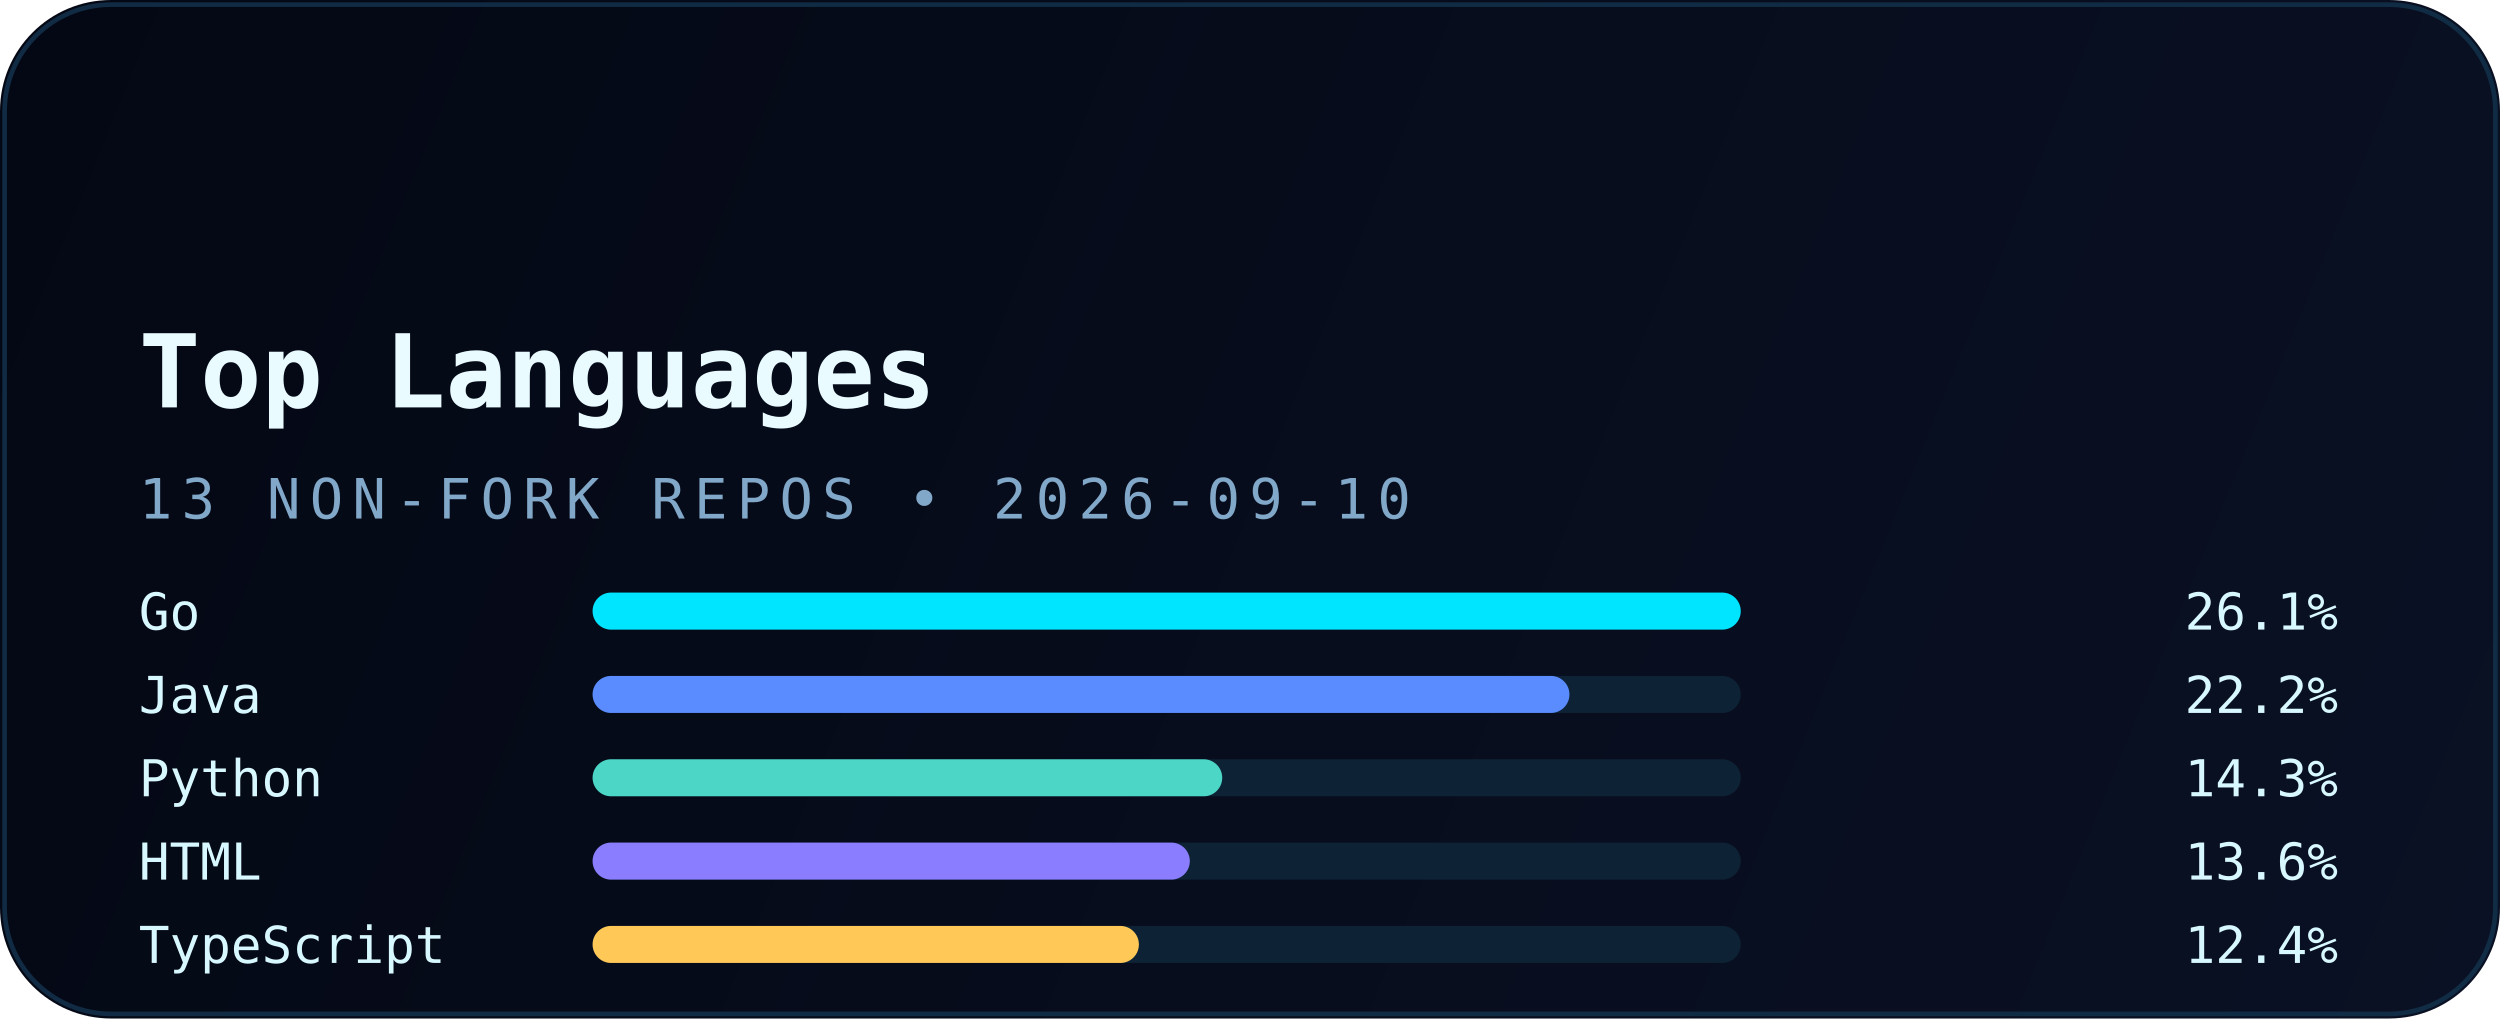
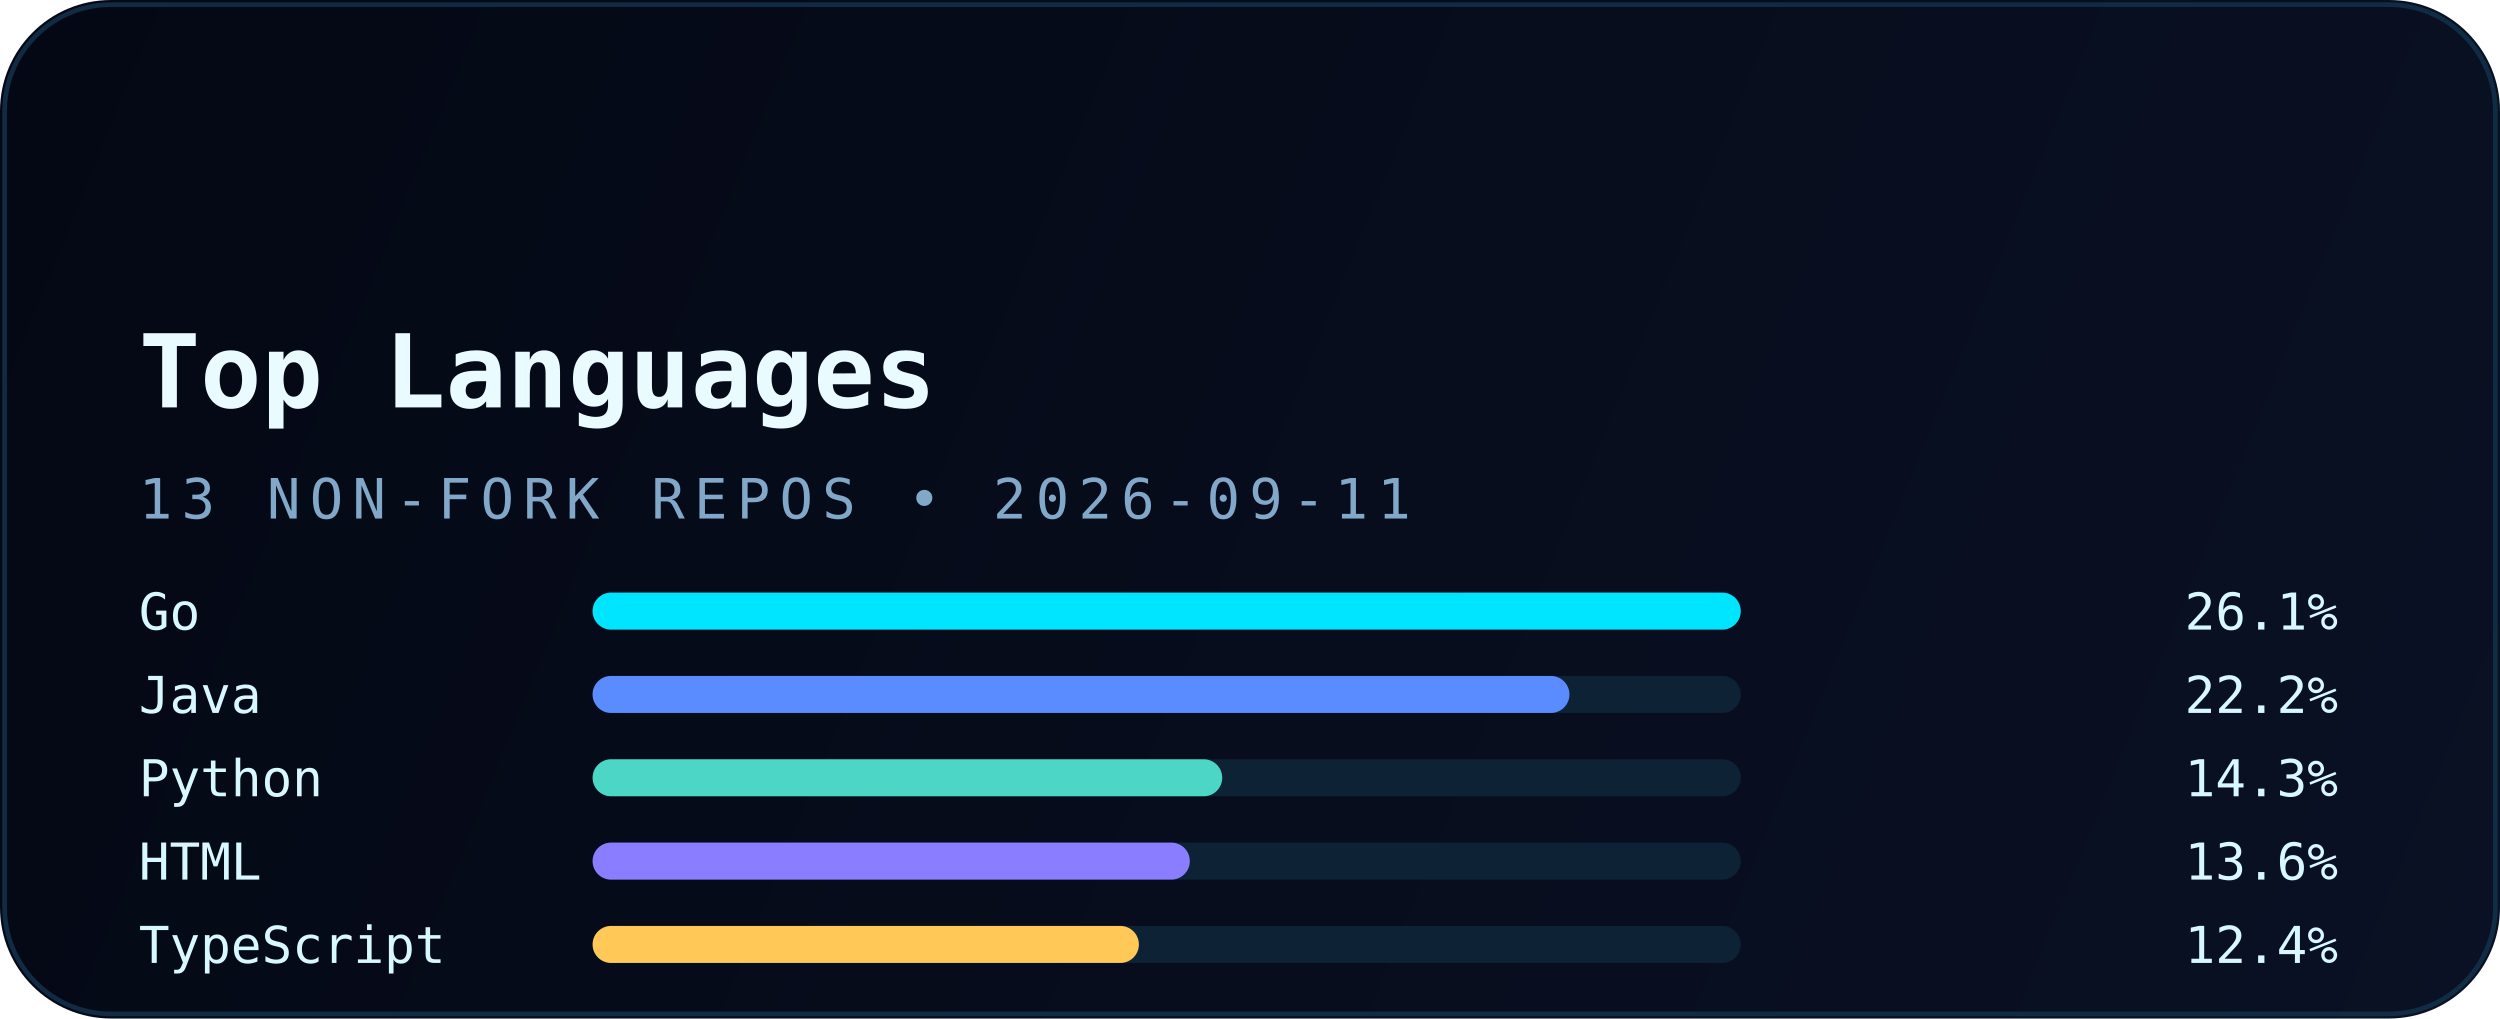
<svg xmlns="http://www.w3.org/2000/svg" width="540" height="220" viewBox="0 0 540 220" fill="none" role="img" aria-labelledby="title desc">
  <defs>
    <linearGradient id="bg" x1="0" y1="0" x2="540" y2="220" gradientUnits="userSpaceOnUse">
      <stop stop-color="#040814" />
      <stop offset="1" stop-color="#0A1124" />
    </linearGradient>
    <linearGradient id="accent" x1="30" y1="0" x2="510" y2="0" gradientUnits="userSpaceOnUse">
      <stop stop-color="#00E5FF" />
      <stop offset="1" stop-color="#5B8CFF" />
    </linearGradient>
    <filter id="glow" x="-20%" y="-20%" width="140%" height="140%" color-interpolation-filters="sRGB">
      <feGaussianBlur stdDeviation="6" result="blur" />
      <feMerge>
        <feMergeNode in="blur" />
        <feMergeNode in="SourceGraphic" />
      </feMerge>
    </filter>
  </defs>
  <rect width="540" height="220" rx="24" fill="url(#bg)" />
  <rect x="1" y="1" width="538" height="218" rx="23" stroke="#12324B" stroke-opacity="0.85" />
  <path d="M30 54H120" stroke="url(#accent)" stroke-width="3.5" stroke-linecap="round" filter="url(#glow)" />
  <text x="30" y="88" fill="#E9FBFF" font-family="JetBrains Mono, Consolas, monospace" font-size="22" font-weight="700">Top Languages</text>
-   <text x="30" y="112" fill="#82A8C9" font-family="JetBrains Mono, Consolas, monospace" font-size="12" letter-spacing="2">13 NON-FORK REPOS • 2026-09-10</text>
+   <text x="30" y="112" fill="#82A8C9" font-family="JetBrains Mono, Consolas, monospace" font-size="12" letter-spacing="2">13 NON-FORK REPOS • 2026-09-11</text>
  <g font-family="JetBrains Mono, Consolas, monospace" font-size="11">
    <text x="30" y="136" fill="#D8F8FF">Go</text>
    <rect x="128" y="128" width="248" height="8" rx="4" fill="#0D2235" />
    <rect x="128" y="128" width="248" height="8" rx="4" fill="#00E5FF" />
    <text x="505" y="136" text-anchor="end" fill="#D8F8FF">26.1%</text>
    <text x="30" y="154" fill="#D8F8FF">Java</text>
    <rect x="128" y="146" width="248" height="8" rx="4" fill="#0D2235" />
    <rect x="128" y="146" width="211" height="8" rx="4" fill="#5B8CFF" />
    <text x="505" y="154" text-anchor="end" fill="#D8F8FF">22.2%</text>
    <text x="30" y="172" fill="#D8F8FF">Python</text>
    <rect x="128" y="164" width="248" height="8" rx="4" fill="#0D2235" />
    <rect x="128" y="164" width="136" height="8" rx="4" fill="#4BD6C5" />
    <text x="505" y="172" text-anchor="end" fill="#D8F8FF">14.3%</text>
    <text x="30" y="190" fill="#D8F8FF">HTML</text>
    <rect x="128" y="182" width="248" height="8" rx="4" fill="#0D2235" />
    <rect x="128" y="182" width="129" height="8" rx="4" fill="#8A7DFF" />
    <text x="505" y="190" text-anchor="end" fill="#D8F8FF">13.6%</text>
    <text x="30" y="208" fill="#D8F8FF">TypeScript</text>
    <rect x="128" y="200" width="248" height="8" rx="4" fill="#0D2235" />
    <rect x="128" y="200" width="118" height="8" rx="4" fill="#FFC857" />
    <text x="505" y="208" text-anchor="end" fill="#D8F8FF">12.4%</text>
  </g>
</svg>
